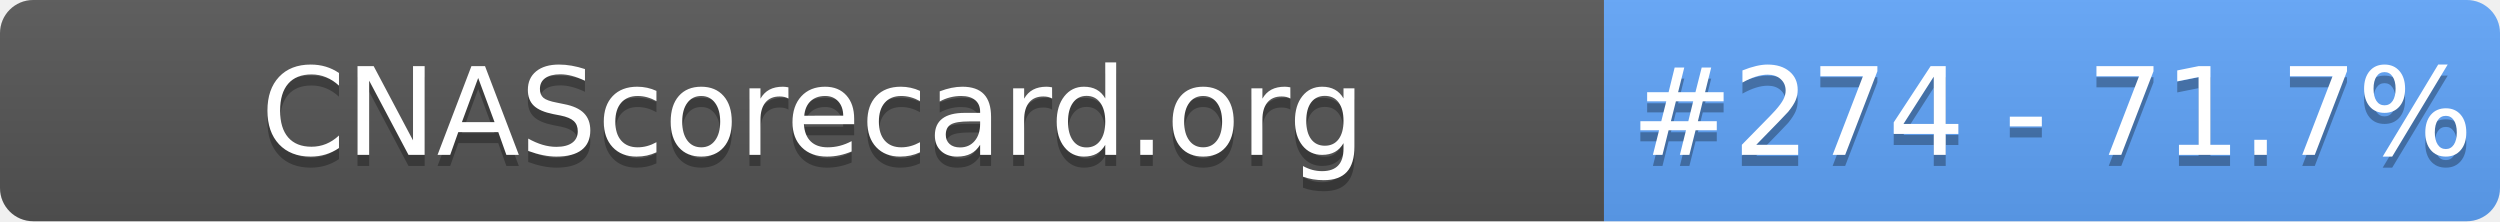
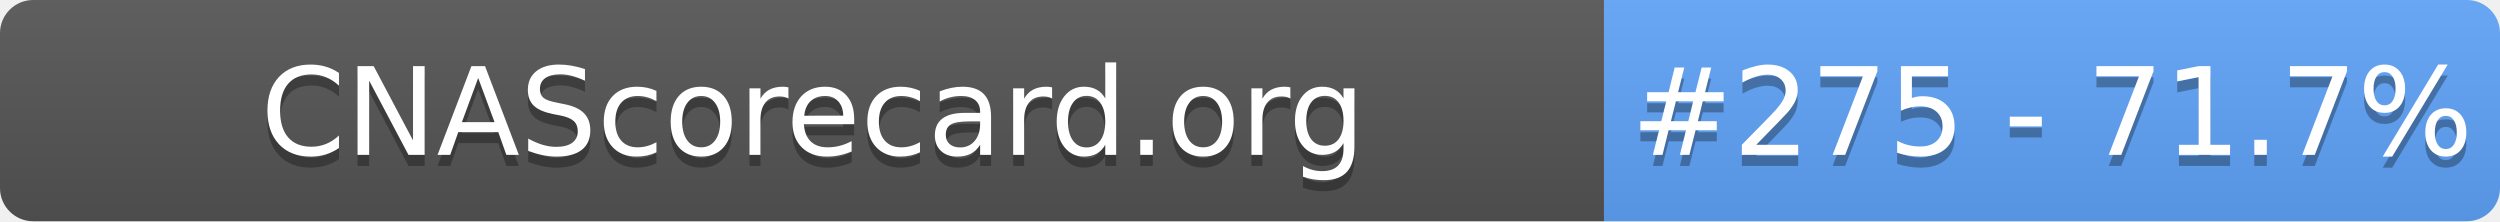
- <svg xmlns="http://www.w3.org/2000/svg" width="226" height="20" role="img" aria-label="CNAScorecard.org: #274 - 71.7%">
+ <svg xmlns="http://www.w3.org/2000/svg" width="226" height="20" role="img" aria-label="CNAScorecard.org: #275 - 71.7%">
  <linearGradient id="s" x2="0" y2="100%">
    <stop offset="0" stop-color="#bbb" stop-opacity=".1" />
    <stop offset="1" stop-opacity=".1" />
  </linearGradient>
  <clipPath id="r">
    <rect width="226" height="20" rx="3" fill="#fff" />
  </clipPath>
  <g clip-path="url(#r)">
    <rect width="145" height="20" fill="#555" />
    <rect x="145" width="81" height="20" fill="#60A5FA" />
    <rect width="226" height="20" fill="url(#s)" />
  </g>
  <g fill="#fff" text-anchor="middle" font-family="Verdana,Geneva,DejaVu Sans,sans-serif" text-rendering="geometricPrecision" font-size="110">
    <text aria-hidden="true" x="735" y="150" fill="#010101" fill-opacity=".3" transform="scale(.1)" textLength="1350">CNAScorecard.org</text>
    <text x="735" y="140" transform="scale(.1)" fill="#fff" textLength="1350">CNAScorecard.org</text>
-     <text aria-hidden="true" x="1855" y="150" fill="#010101" fill-opacity=".3" transform="scale(.1)" textLength="660">#274 - 71.7%</text>
-     <text x="1855" y="140" transform="scale(.1)" fill="#fff" textLength="660">#274 - 71.7%</text>
+     <text aria-hidden="true" x="1855" y="150" fill="#010101" fill-opacity=".3" transform="scale(.1)" textLength="660">#275 - 71.7%</text>
+     <text x="1855" y="140" transform="scale(.1)" fill="#fff" textLength="660">#275 - 71.7%</text>
  </g>
</svg>
